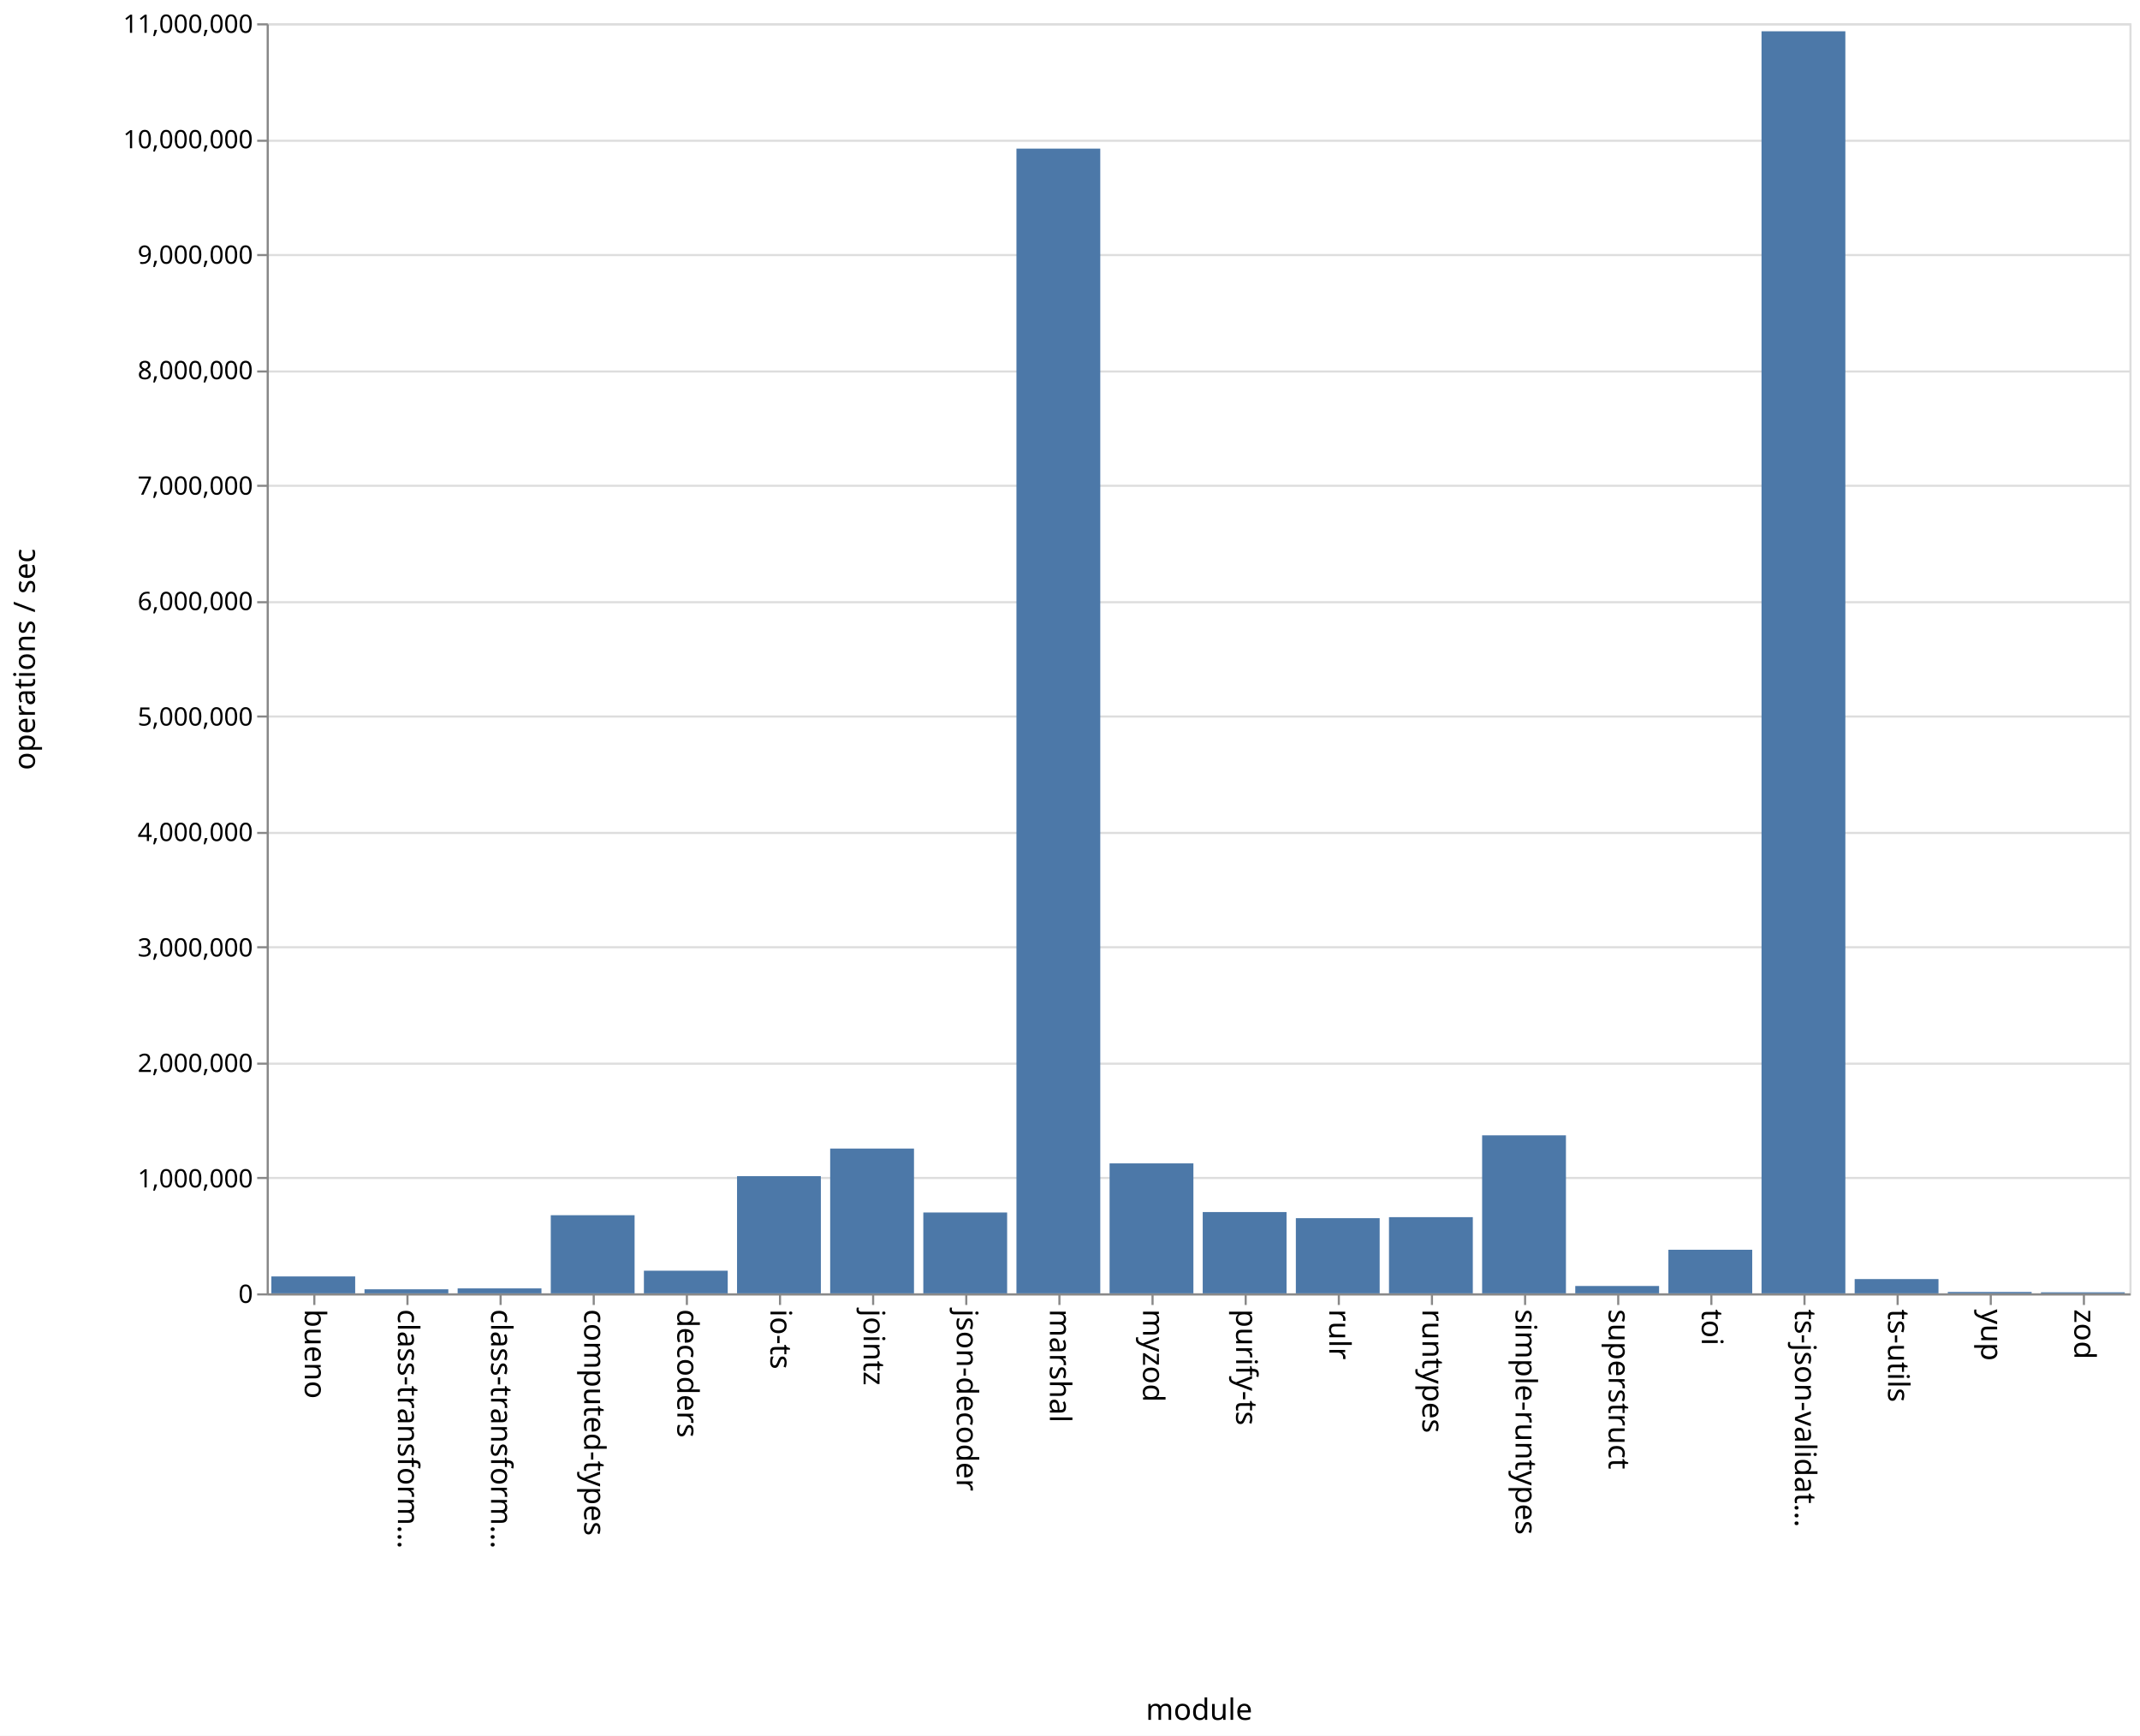
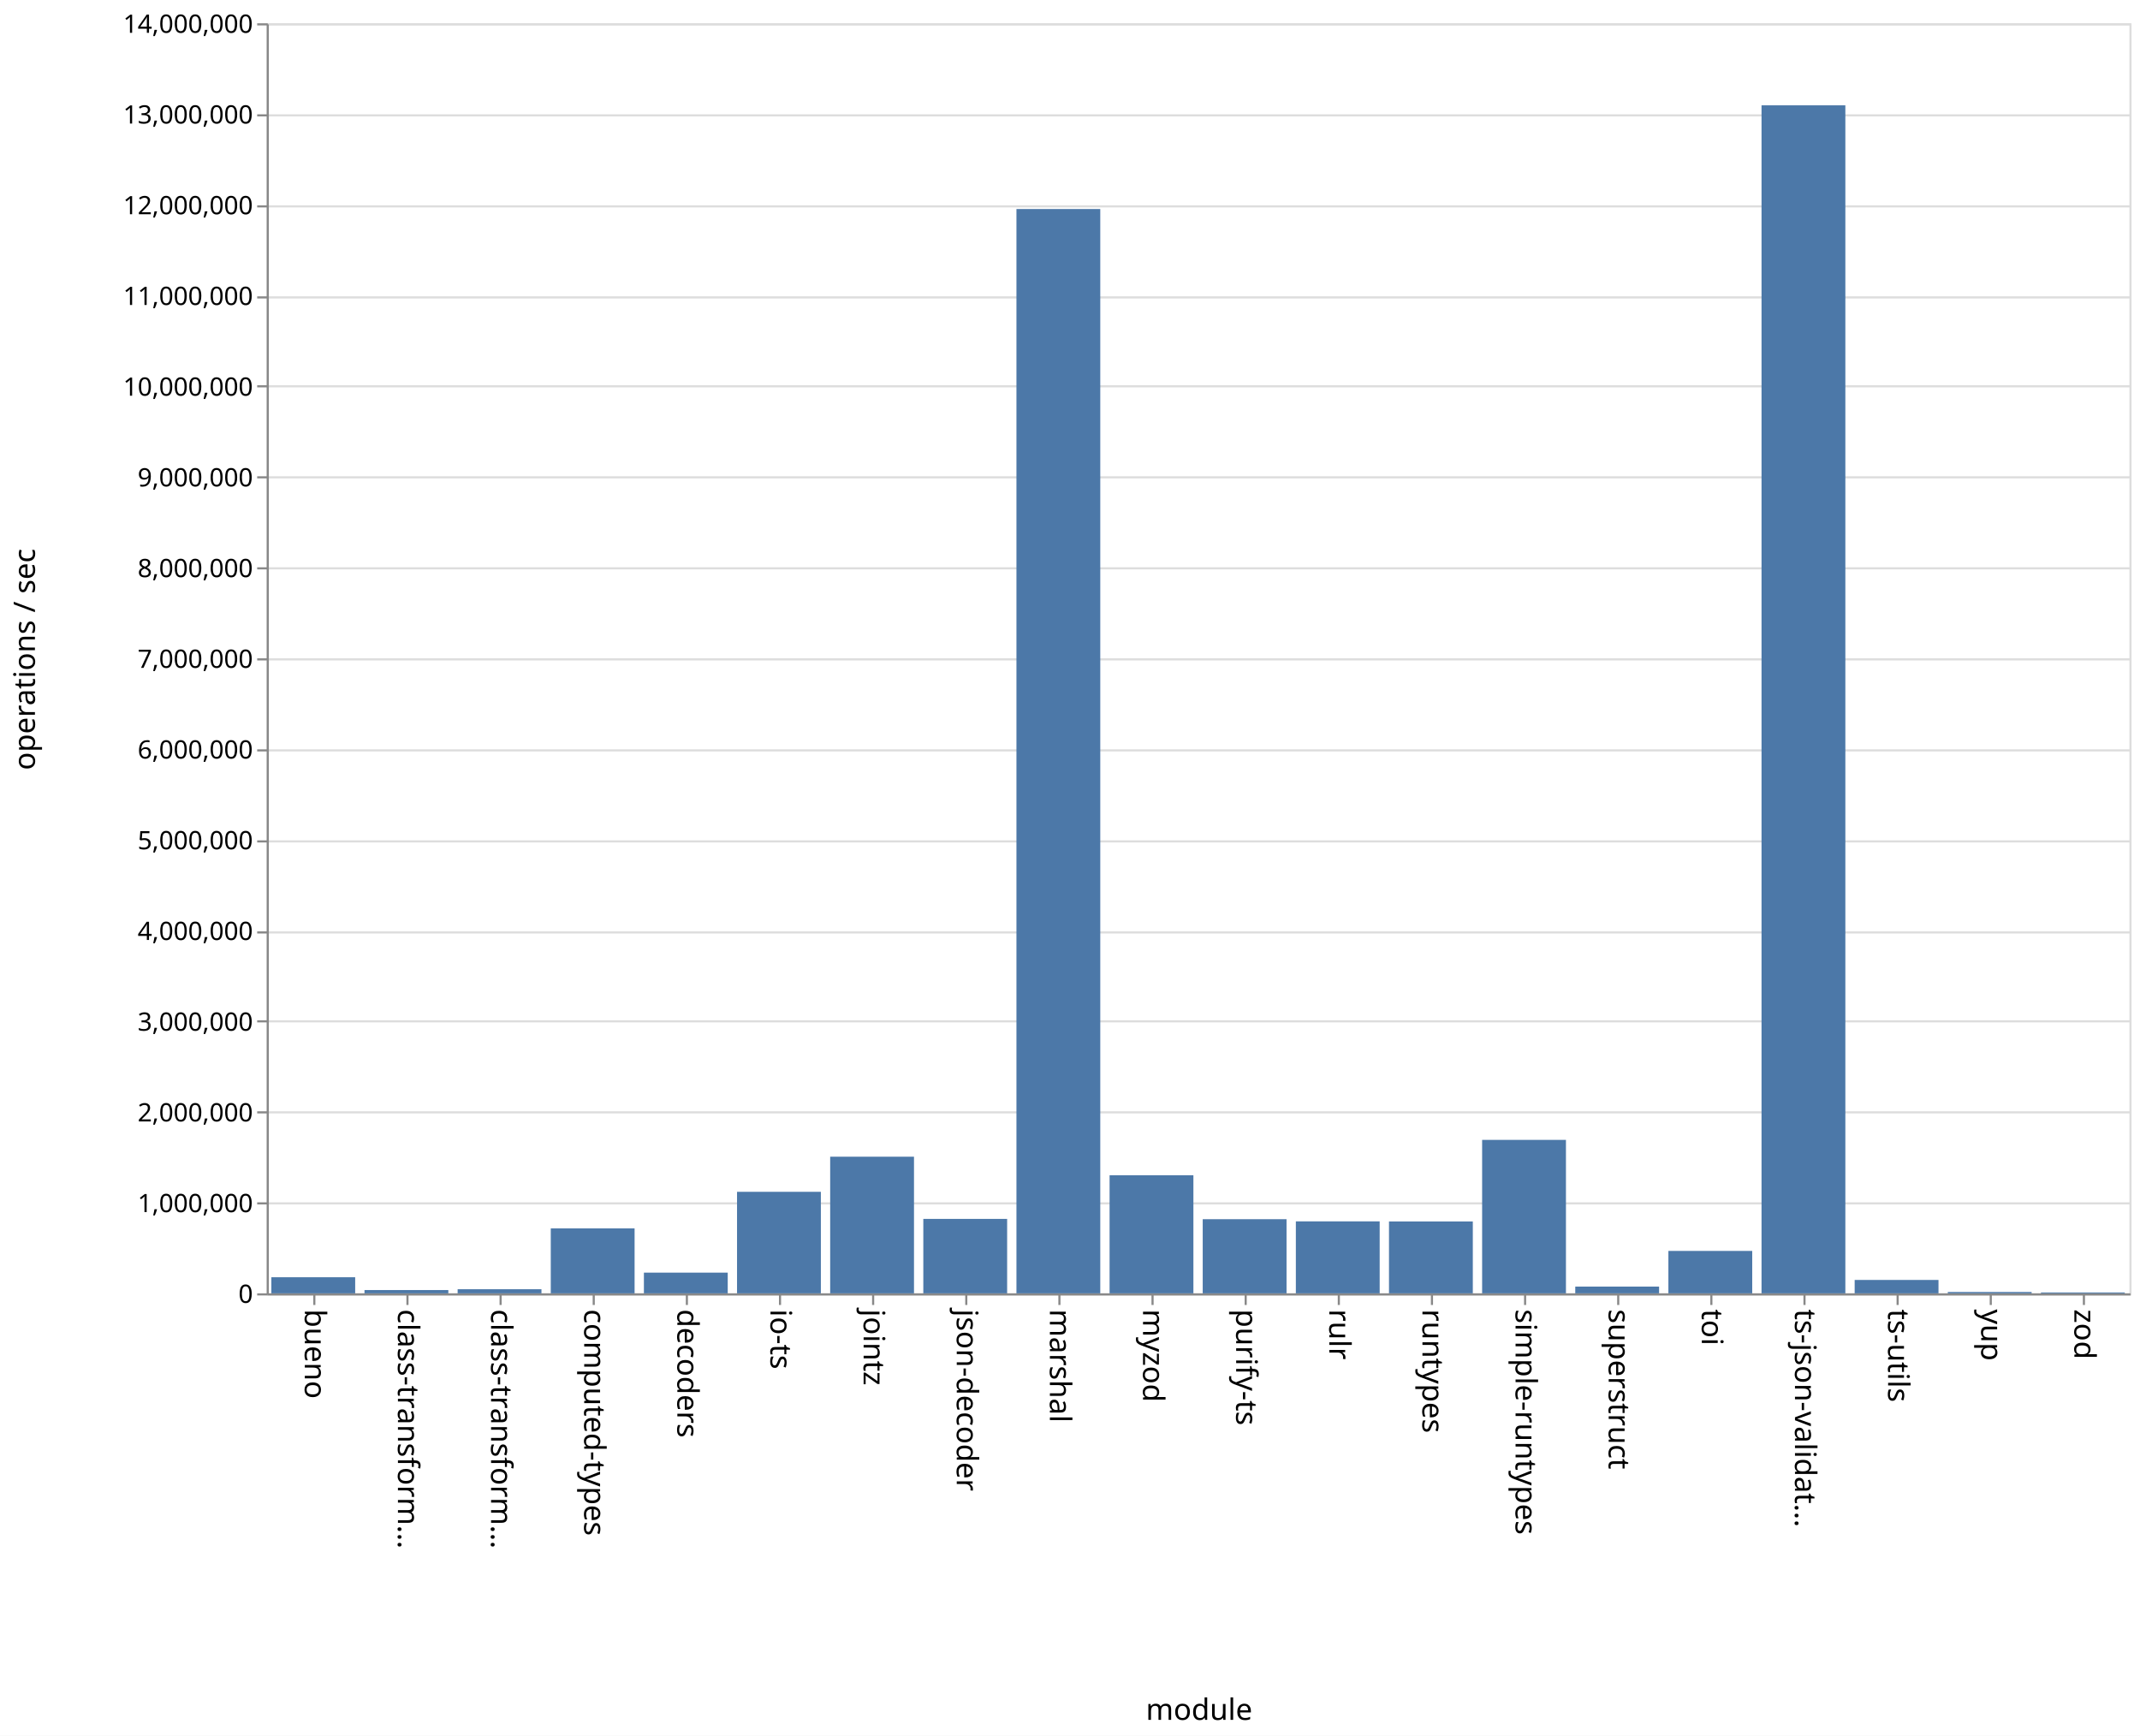
<svg xmlns="http://www.w3.org/2000/svg" class="marks" width="1011" height="820">
  <path fill="#fff" d="M0 0h1011v820H0z" />
  <g class="mark-group role-frame root" aria-roledescription="group mark container" fill="none" stroke-miterlimit="10">
    <path class="background" aria-hidden="true" d="M126.5 11.5h880v600h-880z" stroke="#ddd" />
    <g class="mark-group role-axis" aria-hidden="true">
      <path class="background" aria-hidden="true" d="M126.5 11.5z" pointer-events="none" />
      <g class="mark-rule role-axis-grid" pointer-events="none" stroke="#ddd">
-         <path d="M126.5 611.5h880M126.5 556.5h880M126.5 502.5h880M126.5 447.5h880M126.5 393.5h880M126.5 338.5h880M126.5 284.5h880M126.5 229.5h880M126.5 175.5h880M126.5 120.5h880M126.5 66.5h880M126.5 11.5h880" />
+         <path d="M126.5 611.5h880M126.5 568.5h880M126.5 525.5h880M126.5 482.5h880M126.5 440.5h880M126.5 397.5h880M126.5 354.5h880M126.5 311.5h880M126.5 268.5h880M126.5 225.5h880M126.5 182.5h880M126.5 140.5h880M126.5 97.5h880M126.5 54.5h880M126.5 11.5h880" />
      </g>
    </g>
    <g class="mark-group role-axis" aria-roledescription="axis" aria-label="X-axis titled 'module' for a discrete scale with 20 values: bueno, class-transformer-validator-async, class-transformer-validator-sync, computed-types, decoders, ending with zod">
      <path class="background" aria-hidden="true" d="M126.5 611.5z" pointer-events="none" />
      <g class="mark-rule role-axis-tick" pointer-events="none" stroke="#888">
        <path d="M148.5 611.5v5M192.5 611.5v5M236.5 611.5v5M280.5 611.5v5M324.5 611.5v5M368.5 611.5v5M412.5 611.5v5M456.5 611.5v5M500.5 611.5v5M544.5 611.5v5M588.5 611.5v5M632.5 611.5v5M676.5 611.5v5M720.5 611.5v5M764.5 611.5v5M808.5 611.5v5M852.5 611.5v5M896.5 611.5v5M940.5 611.5v5M984.5 611.5v5" />
      </g>
      <g class="mark-text role-axis-label" pointer-events="none" font-family="sans-serif" font-size="14" fill="#000">
        <text transform="rotate(90 -237.25 381.25)">
                    bueno
                </text>
        <text transform="rotate(90 -215.25 403.25)">
                    class-transform…
                </text>
        <text transform="rotate(90 -193.25 425.25)">
                    class-transform…
                </text>
        <text transform="rotate(90 -171.25 447.25)">
                    computed-types
                </text>
        <text transform="rotate(90 -149.25 469.25)">
                    decoders
                </text>
        <text transform="rotate(90 -127.25 491.25)">
                    io-ts
                </text>
        <text transform="rotate(90 -105.25 513.25)">
                    jointz
                </text>
        <text transform="rotate(90 -83.25 535.25)">
                    json-decoder
                </text>
        <text transform="rotate(90 -61.25 557.25)">
                    marshal
                </text>
        <text transform="rotate(90 -39.25 579.25)">
                    myzod
                </text>
        <text transform="rotate(90 -17.25 601.25)">
                    purify-ts
                </text>
        <text transform="rotate(90 4.75 623.25)">
                    rulr
                </text>
        <text transform="rotate(90 26.75 645.25)">
                    runtypes
                </text>
        <text transform="rotate(90 48.75 667.25)">
                    simple-runtypes
                </text>
        <text transform="rotate(90 70.75 689.25)">
                    superstruct
                </text>
        <text transform="rotate(90 92.75 711.25)">
                    toi
                </text>
        <text transform="rotate(90 114.75 733.25)">
                    ts-json-validat…
                </text>
        <text transform="rotate(90 136.75 755.25)">
                    ts-utils
                </text>
        <text transform="rotate(90 158.75 777.25)">
                    yup
                </text>
        <text transform="rotate(90 180.75 799.25)">
                    zod
                </text>
      </g>
      <path stroke="#888" d="M126.5 611.5h880" pointer-events="none" />
      <text text-anchor="middle" transform="translate(566.5 812.5)" font-family="sans-serif" font-size="14" fill="#000" pointer-events="none">
                module
            </text>
    </g>
-     <g class="mark-group role-axis" aria-roledescription="axis" aria-label="Y-axis titled 'operations / sec' for a linear scale with values from 0 to 11,000,000">
+     <g class="mark-group role-axis" aria-roledescription="axis" aria-label="Y-axis titled 'operations / sec' for a linear scale with values from 0 to 14,000,000">
      <path class="background" aria-hidden="true" d="M126.5 11.5z" pointer-events="none" />
      <g class="mark-rule role-axis-tick" pointer-events="none" stroke="#888">
-         <path d="M126.5 611.5h-5M126.5 556.5h-5M126.5 502.5h-5M126.5 447.5h-5M126.5 393.5h-5M126.5 338.5h-5M126.5 284.5h-5M126.5 229.5h-5M126.5 175.5h-5M126.5 120.5h-5M126.5 66.5h-5M126.5 11.5h-5" />
+         <path d="M126.5 611.5h-5M126.5 568.5h-5M126.5 525.5h-5M126.5 482.5h-5M126.5 440.5h-5M126.5 397.5h-5M126.5 354.5h-5M126.5 311.5h-5M126.5 268.5h-5M126.5 225.5h-5M126.5 182.5h-5M126.5 140.5h-5M126.5 97.5h-5M126.5 54.5h-5M126.5 11.5h-5" />
      </g>
      <g class="mark-text role-axis-label" pointer-events="none" text-anchor="end" font-family="sans-serif" font-size="12" fill="#000">
        <text transform="translate(119.5 615.5)">
                    0
                </text>
-         <text transform="translate(119.5 560.955)">
+         <text transform="translate(119.5 572.643)">
                    1,000,000
                </text>
-         <text transform="translate(119.5 506.41)">
+         <text transform="translate(119.5 529.786)">
                    2,000,000
                </text>
-         <text transform="translate(119.5 451.864)">
+         <text transform="translate(119.5 486.929)">
                    3,000,000
                </text>
-         <text transform="translate(119.5 397.318)">
+         <text transform="translate(119.5 444.071)">
                    4,000,000
                </text>
-         <text transform="translate(119.5 342.773)">
+         <text transform="translate(119.5 401.214)">
                    5,000,000
                </text>
-         <text transform="translate(119.5 288.227)">
+         <text transform="translate(119.5 358.357)">
                    6,000,000
                </text>
-         <text transform="translate(119.5 233.682)">
+         <text transform="translate(119.5 315.5)">
                    7,000,000
                </text>
-         <text transform="translate(119.5 179.136)">
+         <text transform="translate(119.5 272.643)">
                    8,000,000
                </text>
-         <text transform="translate(119.5 124.59)">
+         <text transform="translate(119.5 229.786)">
                    9,000,000
                </text>
-         <text transform="translate(119.5 70.045)">
+         <text transform="translate(119.5 186.929)">
                    10,000,000
                </text>
+         <text transform="translate(119.5 144.071)">
+                     11,000,000
+                 </text>
+         <text transform="translate(119.5 101.214)">
+                     12,000,000
+                 </text>
+         <text transform="translate(119.5 58.357)">
+                     13,000,000
+                 </text>
        <text transform="translate(119.5 15.5)">
-                     11,000,000
+                     14,000,000
                </text>
      </g>
      <path stroke="#888" d="M126.5 611.5v-600" pointer-events="none" />
      <text text-anchor="middle" transform="rotate(-90 164 147.5)" font-family="sans-serif" font-size="14" fill="#000" pointer-events="none">
                operations / sec
            </text>
    </g>
    <g class="mark-rect role-mark marks" aria-roledescription="rect mark container" fill="#4c78a8">
-       <path aria-label="operations / sec: 146377; module: bueno" aria-roledescription="bar" d="M128.2 603.016h39.6V611h-39.6z" />
-       <path aria-label="operations / sec: 35041; module: class-transformer-validator-async" aria-roledescription="bar" d="M172.2 609.089h39.6V611h-39.6z" />
-       <path aria-label="operations / sec: 42777; module: class-transformer-validator-sync" aria-roledescription="bar" d="M216.2 608.667h39.6V611h-39.6z" />
-       <path aria-label="operations / sec: 676647; module: computed-types" aria-roledescription="bar" d="M260.2 574.092h39.6V611h-39.6z" />
-       <path aria-label="operations / sec: 196044; module: decoders" aria-roledescription="bar" d="M304.2 600.307h39.6V611h-39.6z" />
-       <path aria-label="operations / sec: 1014943; module: io-ts" aria-roledescription="bar" d="M348.2 555.64h39.6V611h-39.6z" />
-       <path aria-label="operations / sec: 1253930; module: jointz" aria-roledescription="bar" d="M392.2 542.604h39.6V611h-39.6z" />
-       <path aria-label="operations / sec: 700151; module: json-decoder" aria-roledescription="bar" d="M436.2 572.81h39.6V611h-39.6z" />
-       <path aria-label="operations / sec: 9914435; module: marshal" aria-roledescription="bar" d="M480.2 70.213h39.6V611h-39.6z" />
-       <path aria-label="operations / sec: 1125551; module: myzod" aria-roledescription="bar" d="M524.2 549.606h39.6V611h-39.6z" />
-       <path aria-label="operations / sec: 703956; module: purify-ts" aria-roledescription="bar" d="M568.2 572.602h39.6V611h-39.6z" />
-       <path aria-label="operations / sec: 650993; module: rulr" aria-roledescription="bar" d="M612.2 575.491h39.6V611h-39.6z" />
-       <path aria-label="operations / sec: 659817; module: runtypes" aria-roledescription="bar" d="M656.2 575.01h39.6V611h-39.6z" />
-       <path aria-label="operations / sec: 1368483; module: simple-runtypes" aria-roledescription="bar" d="M700.2 536.355h39.6V611h-39.6z" />
-       <path aria-label="operations / sec: 63659; module: superstruct" aria-roledescription="bar" d="M744.2 607.528h39.6V611h-39.6z" />
-       <path aria-label="operations / sec: 377518; module: toi" aria-roledescription="bar" d="M788.2 590.408h39.6V611h-39.6z" />
-       <path aria-label="operations / sec: 10930708; module: ts-json-validator" aria-roledescription="bar" d="M832.2 14.78h39.6V611h-39.6z" />
-       <path aria-label="operations / sec: 123551; module: ts-utils" aria-roledescription="bar" d="M876.2 604.26h39.6V611h-39.6z" />
-       <path aria-label="operations / sec: 12057; module: yup" aria-roledescription="bar" d="M920.2 610.342h39.6V611h-39.6z" />
-       <path aria-label="operations / sec: 9063; module: zod" aria-roledescription="bar" d="M964.2 610.506h39.6V611h-39.6z" />
+       <path aria-label="operations / sec: 177438; module: bueno" aria-roledescription="bar" d="M128.2 603.396h39.6V611h-39.6z" />
+       <path aria-label="operations / sec: 36137; module: class-transformer-validator-async" aria-roledescription="bar" d="M172.2 609.451h39.6V611h-39.6z" />
+       <path aria-label="operations / sec: 45341; module: class-transformer-validator-sync" aria-roledescription="bar" d="M216.2 609.057h39.6V611h-39.6z" />
+       <path aria-label="operations / sec: 715739; module: computed-types" aria-roledescription="bar" d="M260.2 580.325h39.6V611h-39.6z" />
+       <path aria-label="operations / sec: 228262; module: decoders" aria-roledescription="bar" d="M304.2 601.217h39.6V611h-39.6z" />
+       <path aria-label="operations / sec: 1119130; module: io-ts" aria-roledescription="bar" d="M348.2 563.037h39.6V611h-39.6z" />
+       <path aria-label="operations / sec: 1506126; module: jointz" aria-roledescription="bar" d="M392.2 546.452h39.6V611h-39.6z" />
+       <path aria-label="operations / sec: 820575; module: json-decoder" aria-roledescription="bar" d="M436.2 575.832h39.6V611h-39.6z" />
+       <path aria-label="operations / sec: 11952546; module: marshal" aria-roledescription="bar" d="M480.2 98.748h39.6V611h-39.6z" />
+       <path aria-label="operations / sec: 1301929; module: myzod" aria-roledescription="bar" d="M524.2 555.203h39.6V611h-39.6z" />
+       <path aria-label="operations / sec: 817269; module: purify-ts" aria-roledescription="bar" d="M568.2 575.974h39.6V611h-39.6z" />
+       <path aria-label="operations / sec: 793381; module: rulr" aria-roledescription="bar" d="M612.2 576.998h39.6V611h-39.6z" />
+       <path aria-label="operations / sec: 792434; module: runtypes" aria-roledescription="bar" d="M656.2 577.039h39.6V611h-39.6z" />
+       <path aria-label="operations / sec: 1691567; module: simple-runtypes" aria-roledescription="bar" d="M700.2 538.504h39.6V611h-39.6z" />
+       <path aria-label="operations / sec: 74258; module: superstruct" aria-roledescription="bar" d="M744.2 607.818h39.6V611h-39.6z" />
+       <path aria-label="operations / sec: 467652; module: toi" aria-roledescription="bar" d="M788.2 590.958h39.6V611h-39.6z" />
+       <path aria-label="operations / sec: 13095676; module: ts-json-validator" aria-roledescription="bar" d="M832.2 49.757h39.6V611h-39.6z" />
+       <path aria-label="operations / sec: 147672; module: ts-utils" aria-roledescription="bar" d="M876.2 604.671h39.6V611h-39.6z" />
+       <path aria-label="operations / sec: 14899; module: yup" aria-roledescription="bar" d="M920.2 610.361h39.6V611h-39.6z" />
+       <path aria-label="operations / sec: 9700; module: zod" aria-roledescription="bar" d="M964.2 610.584h39.6V611h-39.6z" />
    </g>
  </g>
</svg>
